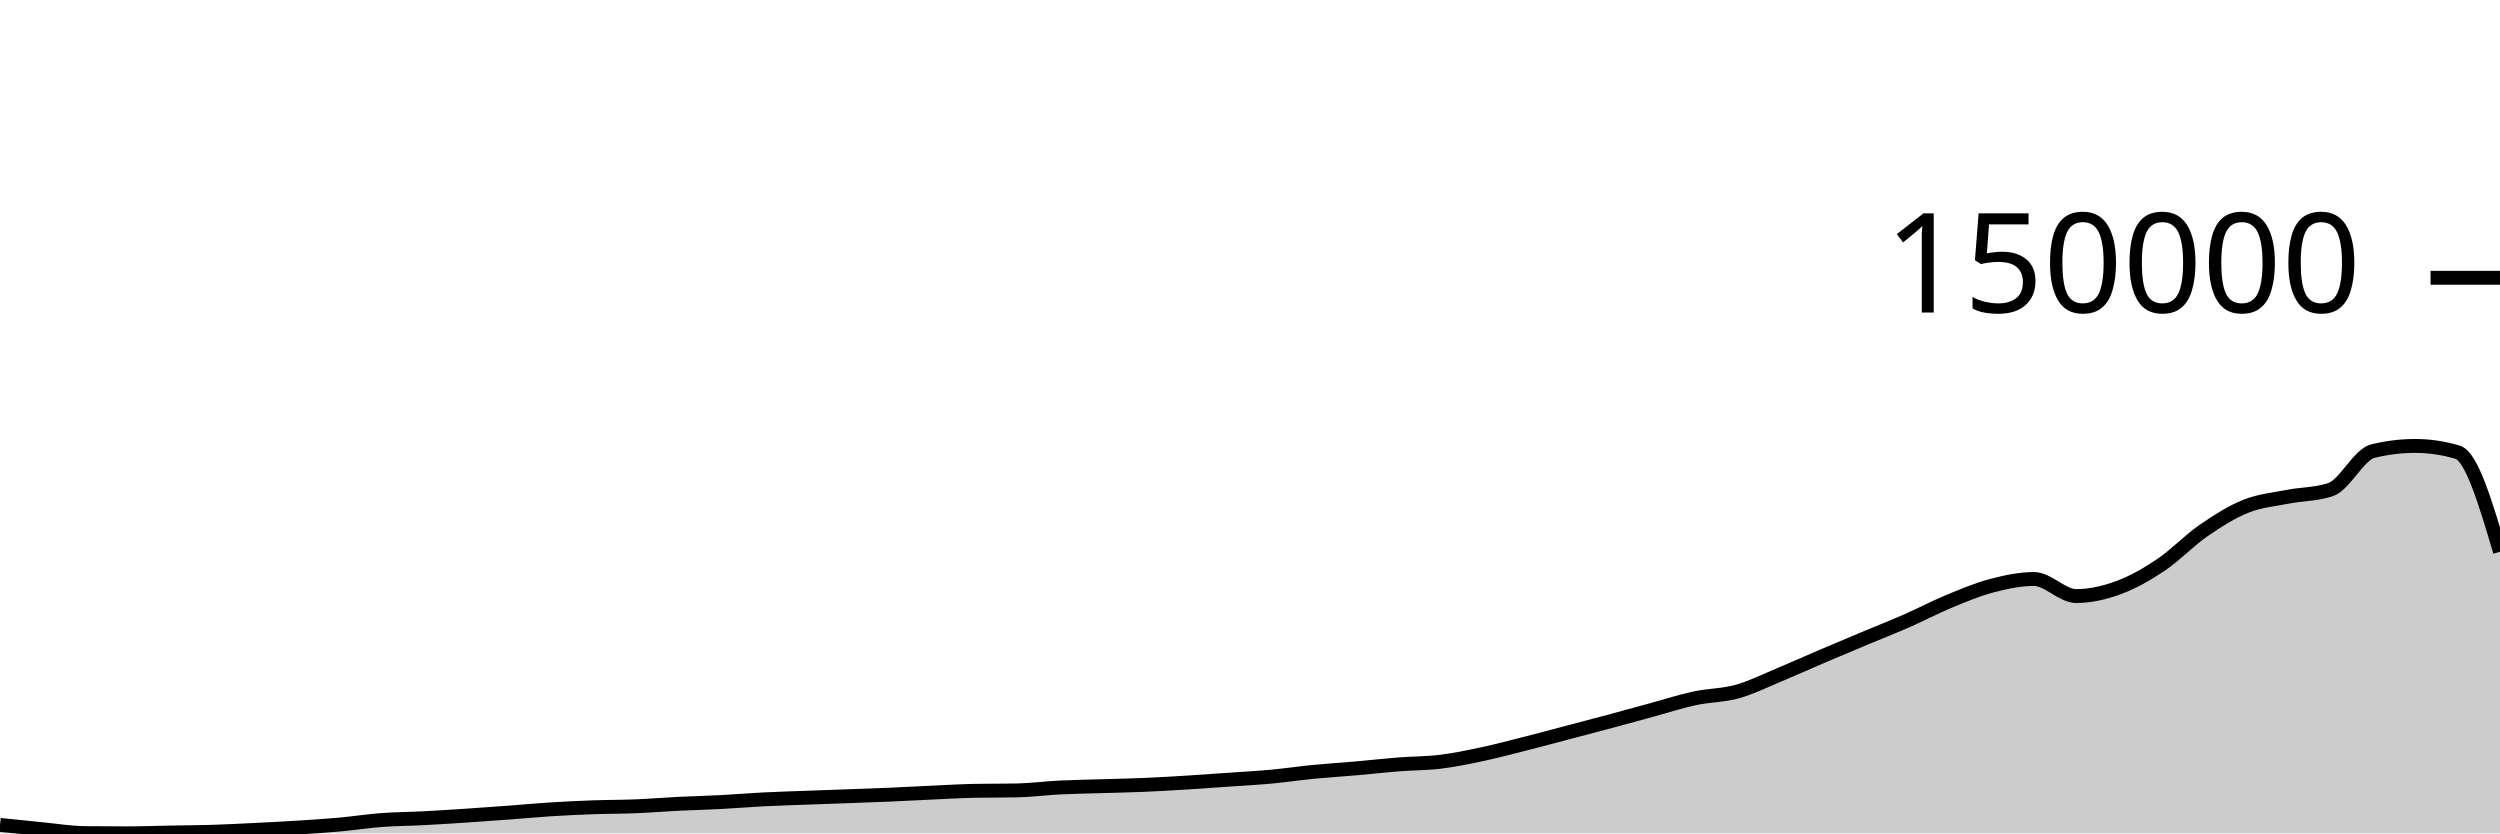
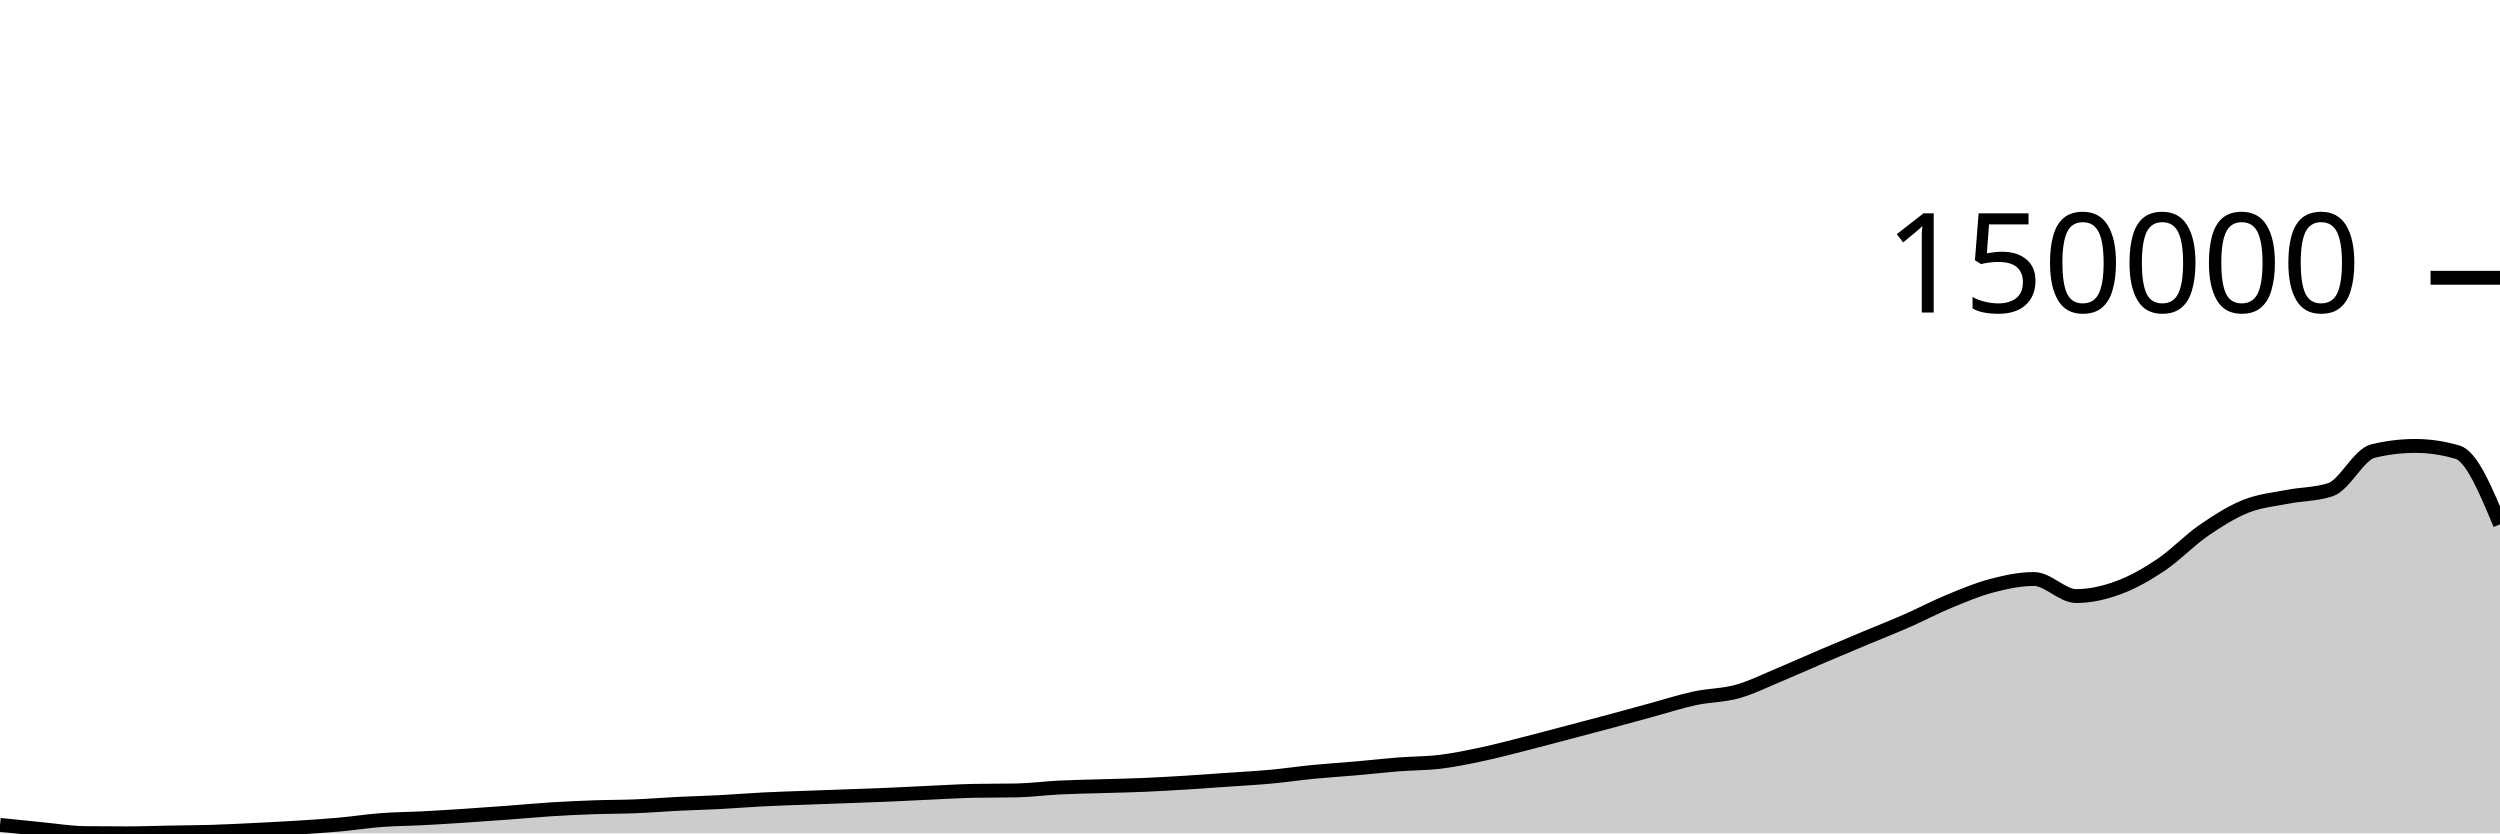
<svg xmlns="http://www.w3.org/2000/svg" viewBox="0 0 180 60">
  <g transform="translate(0,20)">
-     <path class="area" fill="rgba(0, 0, 0, 0.2)" d="M0,39.391C1.017,39.498,2.034,39.605,3.051,39.704C4.068,39.803,5.085,39.971,6.102,39.983C7.119,39.994,8.136,40,9.153,40C10.169,40,11.186,39.96,12.203,39.942C13.22,39.923,14.237,39.92,15.254,39.889C16.271,39.858,17.288,39.805,18.305,39.755C19.322,39.705,20.339,39.654,21.356,39.59C22.373,39.526,23.39,39.463,24.407,39.372C25.424,39.281,26.441,39.12,27.458,39.043C28.475,38.967,29.492,38.964,30.508,38.911C31.525,38.858,32.542,38.792,33.559,38.725C34.576,38.658,35.593,38.585,36.61,38.509C37.627,38.434,38.644,38.336,39.661,38.272C40.678,38.208,41.695,38.16,42.712,38.124C43.729,38.087,44.746,38.095,45.763,38.053C46.78,38.012,47.797,37.927,48.814,37.876C49.831,37.826,50.847,37.803,51.864,37.75C52.881,37.697,53.898,37.61,54.915,37.558C55.932,37.506,56.949,37.477,57.966,37.439C58.983,37.401,60,37.366,61.017,37.329C62.034,37.292,63.051,37.259,64.068,37.215C65.085,37.172,66.102,37.113,67.119,37.067C68.136,37.021,69.153,36.959,70.169,36.939C71.186,36.92,72.203,36.93,73.22,36.91C74.237,36.89,75.254,36.752,76.271,36.701C77.288,36.65,78.305,36.636,79.322,36.605C80.339,36.573,81.356,36.555,82.373,36.512C83.39,36.468,84.407,36.408,85.424,36.346C86.441,36.283,87.458,36.208,88.475,36.137C89.492,36.066,90.508,36.013,91.525,35.919C92.542,35.825,93.559,35.672,94.576,35.573C95.593,35.474,96.61,35.413,97.627,35.324C98.644,35.235,99.661,35.118,100.678,35.038C101.695,34.957,102.712,34.969,103.729,34.844C104.746,34.719,105.763,34.504,106.78,34.287C107.797,34.07,108.814,33.798,109.831,33.54C110.847,33.282,111.864,33.007,112.881,32.74C113.898,32.472,114.915,32.207,115.932,31.934C116.949,31.661,117.966,31.377,118.983,31.101C120,30.824,121.017,30.493,122.034,30.275C123.051,30.057,124.068,30.075,125.085,29.791C126.102,29.508,127.119,28.997,128.136,28.574C129.153,28.152,130.169,27.69,131.186,27.256C132.203,26.821,133.22,26.395,134.237,25.969C135.254,25.543,136.271,25.145,137.288,24.699C138.305,24.253,139.322,23.714,140.339,23.293C141.356,22.873,142.373,22.443,143.39,22.175C144.407,21.908,145.424,21.688,146.441,21.688C147.458,21.688,148.475,22.916,149.492,22.916C150.508,22.916,151.525,22.681,152.542,22.306C153.559,21.932,154.576,21.352,155.593,20.669C156.61,19.986,157.627,18.911,158.644,18.208C159.661,17.505,160.678,16.861,161.695,16.453C162.712,16.046,163.729,15.962,164.746,15.762C165.763,15.562,166.78,15.592,167.797,15.254C168.814,14.916,169.831,12.727,170.847,12.479C171.864,12.231,172.881,12.107,173.898,12.107C174.915,12.107,175.932,12.258,176.949,12.56C177.966,12.862,178.983,16.294,180,19.725L180,40C178.983,40,177.966,40,176.949,40C175.932,40,174.915,40,173.898,40C172.881,40,171.864,40,170.847,40C169.831,40,168.814,40,167.797,40C166.78,40,165.763,40,164.746,40C163.729,40,162.712,40,161.695,40C160.678,40,159.661,40,158.644,40C157.627,40,156.61,40,155.593,40C154.576,40,153.559,40,152.542,40C151.525,40,150.508,40,149.492,40C148.475,40,147.458,40,146.441,40C145.424,40,144.407,40,143.39,40C142.373,40,141.356,40,140.339,40C139.322,40,138.305,40,137.288,40C136.271,40,135.254,40,134.237,40C133.22,40,132.203,40,131.186,40C130.169,40,129.153,40,128.136,40C127.119,40,126.102,40,125.085,40C124.068,40,123.051,40,122.034,40C121.017,40,120,40,118.983,40C117.966,40,116.949,40,115.932,40C114.915,40,113.898,40,112.881,40C111.864,40,110.847,40,109.831,40C108.814,40,107.797,40,106.78,40C105.763,40,104.746,40,103.729,40C102.712,40,101.695,40,100.678,40C99.661,40,98.644,40,97.627,40C96.61,40,95.593,40,94.576,40C93.559,40,92.542,40,91.525,40C90.508,40,89.492,40,88.475,40C87.458,40,86.441,40,85.424,40C84.407,40,83.39,40,82.373,40C81.356,40,80.339,40,79.322,40C78.305,40,77.288,40,76.271,40C75.254,40,74.237,40,73.22,40C72.203,40,71.186,40,70.169,40C69.153,40,68.136,40,67.119,40C66.102,40,65.085,40,64.068,40C63.051,40,62.034,40,61.017,40C60,40,58.983,40,57.966,40C56.949,40,55.932,40,54.915,40C53.898,40,52.881,40,51.864,40C50.847,40,49.831,40,48.814,40C47.797,40,46.78,40,45.763,40C44.746,40,43.729,40,42.712,40C41.695,40,40.678,40,39.661,40C38.644,40,37.627,40,36.61,40C35.593,40,34.576,40,33.559,40C32.542,40,31.525,40,30.508,40C29.492,40,28.475,40,27.458,40C26.441,40,25.424,40,24.407,40C23.39,40,22.373,40,21.356,40C20.339,40,19.322,40,18.305,40C17.288,40,16.271,40,15.254,40C14.237,40,13.22,40,12.203,40C11.186,40,10.169,40,9.153,40C8.136,40,7.119,40,6.102,40C5.085,40,4.068,40,3.051,40C2.034,40,1.017,40,0,40Z" />
-     <path class="line" stroke="black" fill="none" d="M0,39.391C1.017,39.498,2.034,39.605,3.051,39.704C4.068,39.803,5.085,39.971,6.102,39.983C7.119,39.994,8.136,40,9.153,40C10.169,40,11.186,39.96,12.203,39.942C13.22,39.923,14.237,39.92,15.254,39.889C16.271,39.858,17.288,39.805,18.305,39.755C19.322,39.705,20.339,39.654,21.356,39.59C22.373,39.526,23.39,39.463,24.407,39.372C25.424,39.281,26.441,39.12,27.458,39.043C28.475,38.967,29.492,38.964,30.508,38.911C31.525,38.858,32.542,38.792,33.559,38.725C34.576,38.658,35.593,38.585,36.61,38.509C37.627,38.434,38.644,38.336,39.661,38.272C40.678,38.208,41.695,38.16,42.712,38.124C43.729,38.087,44.746,38.095,45.763,38.053C46.78,38.012,47.797,37.927,48.814,37.876C49.831,37.826,50.847,37.803,51.864,37.75C52.881,37.697,53.898,37.61,54.915,37.558C55.932,37.506,56.949,37.477,57.966,37.439C58.983,37.401,60,37.366,61.017,37.329C62.034,37.292,63.051,37.259,64.068,37.215C65.085,37.172,66.102,37.113,67.119,37.067C68.136,37.021,69.153,36.959,70.169,36.939C71.186,36.92,72.203,36.93,73.22,36.91C74.237,36.89,75.254,36.752,76.271,36.701C77.288,36.65,78.305,36.636,79.322,36.605C80.339,36.573,81.356,36.555,82.373,36.512C83.39,36.468,84.407,36.408,85.424,36.346C86.441,36.283,87.458,36.208,88.475,36.137C89.492,36.066,90.508,36.013,91.525,35.919C92.542,35.825,93.559,35.672,94.576,35.573C95.593,35.474,96.61,35.413,97.627,35.324C98.644,35.235,99.661,35.118,100.678,35.038C101.695,34.957,102.712,34.969,103.729,34.844C104.746,34.719,105.763,34.504,106.78,34.287C107.797,34.07,108.814,33.798,109.831,33.54C110.847,33.282,111.864,33.007,112.881,32.74C113.898,32.472,114.915,32.207,115.932,31.934C116.949,31.661,117.966,31.377,118.983,31.101C120,30.824,121.017,30.493,122.034,30.275C123.051,30.057,124.068,30.075,125.085,29.791C126.102,29.508,127.119,28.997,128.136,28.574C129.153,28.152,130.169,27.69,131.186,27.256C132.203,26.821,133.22,26.395,134.237,25.969C135.254,25.543,136.271,25.145,137.288,24.699C138.305,24.253,139.322,23.714,140.339,23.293C141.356,22.873,142.373,22.443,143.39,22.175C144.407,21.908,145.424,21.688,146.441,21.688C147.458,21.688,148.475,22.916,149.492,22.916C150.508,22.916,151.525,22.681,152.542,22.306C153.559,21.932,154.576,21.352,155.593,20.669C156.61,19.986,157.627,18.911,158.644,18.208C159.661,17.505,160.678,16.861,161.695,16.453C162.712,16.046,163.729,15.962,164.746,15.762C165.763,15.562,166.78,15.592,167.797,15.254C168.814,14.916,169.831,12.727,170.847,12.479C171.864,12.231,172.881,12.107,173.898,12.107C174.915,12.107,175.932,12.258,176.949,12.56C177.966,12.862,178.983,16.294,180,19.725" />
+     <path class="area" fill="rgba(0, 0, 0, 0.2)" d="M0,39.391C1.017,39.498,2.034,39.605,3.051,39.704C4.068,39.803,5.085,39.971,6.102,39.983C7.119,39.994,8.136,40,9.153,40C10.169,40,11.186,39.96,12.203,39.942C13.22,39.923,14.237,39.92,15.254,39.889C16.271,39.858,17.288,39.805,18.305,39.755C19.322,39.705,20.339,39.654,21.356,39.59C22.373,39.526,23.39,39.463,24.407,39.372C25.424,39.281,26.441,39.12,27.458,39.043C28.475,38.967,29.492,38.964,30.508,38.911C31.525,38.858,32.542,38.792,33.559,38.725C34.576,38.658,35.593,38.585,36.61,38.509C37.627,38.434,38.644,38.336,39.661,38.272C40.678,38.208,41.695,38.16,42.712,38.124C43.729,38.087,44.746,38.095,45.763,38.053C46.78,38.012,47.797,37.927,48.814,37.876C49.831,37.826,50.847,37.803,51.864,37.75C52.881,37.697,53.898,37.61,54.915,37.558C55.932,37.506,56.949,37.477,57.966,37.439C58.983,37.401,60,37.366,61.017,37.329C62.034,37.292,63.051,37.259,64.068,37.215C65.085,37.172,66.102,37.113,67.119,37.067C68.136,37.021,69.153,36.959,70.169,36.939C71.186,36.92,72.203,36.93,73.22,36.91C74.237,36.89,75.254,36.752,76.271,36.701C77.288,36.65,78.305,36.636,79.322,36.605C80.339,36.573,81.356,36.555,82.373,36.512C83.39,36.468,84.407,36.408,85.424,36.346C86.441,36.283,87.458,36.208,88.475,36.137C89.492,36.066,90.508,36.013,91.525,35.919C92.542,35.825,93.559,35.672,94.576,35.573C95.593,35.474,96.61,35.413,97.627,35.324C98.644,35.235,99.661,35.118,100.678,35.038C101.695,34.957,102.712,34.969,103.729,34.844C104.746,34.719,105.763,34.504,106.78,34.287C107.797,34.07,108.814,33.798,109.831,33.54C110.847,33.282,111.864,33.007,112.881,32.74C113.898,32.472,114.915,32.207,115.932,31.934C116.949,31.661,117.966,31.377,118.983,31.101C120,30.824,121.017,30.493,122.034,30.275C123.051,30.057,124.068,30.075,125.085,29.791C126.102,29.508,127.119,28.997,128.136,28.574C129.153,28.152,130.169,27.69,131.186,27.256C132.203,26.821,133.22,26.395,134.237,25.969C135.254,25.543,136.271,25.145,137.288,24.699C138.305,24.253,139.322,23.714,140.339,23.293C141.356,22.873,142.373,22.443,143.39,22.175C144.407,21.908,145.424,21.688,146.441,21.688C147.458,21.688,148.475,22.916,149.492,22.916C150.508,22.916,151.525,22.681,152.542,22.306C153.559,21.932,154.576,21.352,155.593,20.669C156.61,19.986,157.627,18.911,158.644,18.208C159.661,17.505,160.678,16.861,161.695,16.453C162.712,16.046,163.729,15.962,164.746,15.762C165.763,15.562,166.78,15.592,167.797,15.254C168.814,14.916,169.831,12.727,170.847,12.479C171.864,12.231,172.881,12.107,173.898,12.107C174.915,12.107,175.932,12.258,176.949,12.56C177.966,12.862,178.983,15.307,180,17.752L180,40C178.983,40,177.966,40,176.949,40C175.932,40,174.915,40,173.898,40C172.881,40,171.864,40,170.847,40C169.831,40,168.814,40,167.797,40C166.78,40,165.763,40,164.746,40C163.729,40,162.712,40,161.695,40C160.678,40,159.661,40,158.644,40C157.627,40,156.61,40,155.593,40C154.576,40,153.559,40,152.542,40C151.525,40,150.508,40,149.492,40C148.475,40,147.458,40,146.441,40C145.424,40,144.407,40,143.39,40C142.373,40,141.356,40,140.339,40C139.322,40,138.305,40,137.288,40C136.271,40,135.254,40,134.237,40C133.22,40,132.203,40,131.186,40C130.169,40,129.153,40,128.136,40C127.119,40,126.102,40,125.085,40C124.068,40,123.051,40,122.034,40C121.017,40,120,40,118.983,40C117.966,40,116.949,40,115.932,40C114.915,40,113.898,40,112.881,40C111.864,40,110.847,40,109.831,40C108.814,40,107.797,40,106.78,40C105.763,40,104.746,40,103.729,40C102.712,40,101.695,40,100.678,40C99.661,40,98.644,40,97.627,40C96.61,40,95.593,40,94.576,40C93.559,40,92.542,40,91.525,40C90.508,40,89.492,40,88.475,40C87.458,40,86.441,40,85.424,40C84.407,40,83.39,40,82.373,40C81.356,40,80.339,40,79.322,40C78.305,40,77.288,40,76.271,40C75.254,40,74.237,40,73.22,40C72.203,40,71.186,40,70.169,40C69.153,40,68.136,40,67.119,40C66.102,40,65.085,40,64.068,40C63.051,40,62.034,40,61.017,40C60,40,58.983,40,57.966,40C56.949,40,55.932,40,54.915,40C53.898,40,52.881,40,51.864,40C50.847,40,49.831,40,48.814,40C47.797,40,46.78,40,45.763,40C44.746,40,43.729,40,42.712,40C41.695,40,40.678,40,39.661,40C38.644,40,37.627,40,36.61,40C35.593,40,34.576,40,33.559,40C32.542,40,31.525,40,30.508,40C29.492,40,28.475,40,27.458,40C26.441,40,25.424,40,24.407,40C23.39,40,22.373,40,21.356,40C20.339,40,19.322,40,18.305,40C17.288,40,16.271,40,15.254,40C14.237,40,13.22,40,12.203,40C11.186,40,10.169,40,9.153,40C8.136,40,7.119,40,6.102,40C5.085,40,4.068,40,3.051,40C2.034,40,1.017,40,0,40Z" />
+     <path class="line" stroke="black" fill="none" d="M0,39.391C1.017,39.498,2.034,39.605,3.051,39.704C4.068,39.803,5.085,39.971,6.102,39.983C7.119,39.994,8.136,40,9.153,40C10.169,40,11.186,39.96,12.203,39.942C13.22,39.923,14.237,39.92,15.254,39.889C16.271,39.858,17.288,39.805,18.305,39.755C19.322,39.705,20.339,39.654,21.356,39.59C22.373,39.526,23.39,39.463,24.407,39.372C25.424,39.281,26.441,39.12,27.458,39.043C28.475,38.967,29.492,38.964,30.508,38.911C31.525,38.858,32.542,38.792,33.559,38.725C34.576,38.658,35.593,38.585,36.61,38.509C37.627,38.434,38.644,38.336,39.661,38.272C40.678,38.208,41.695,38.16,42.712,38.124C43.729,38.087,44.746,38.095,45.763,38.053C46.78,38.012,47.797,37.927,48.814,37.876C49.831,37.826,50.847,37.803,51.864,37.75C52.881,37.697,53.898,37.61,54.915,37.558C55.932,37.506,56.949,37.477,57.966,37.439C58.983,37.401,60,37.366,61.017,37.329C62.034,37.292,63.051,37.259,64.068,37.215C65.085,37.172,66.102,37.113,67.119,37.067C68.136,37.021,69.153,36.959,70.169,36.939C71.186,36.92,72.203,36.93,73.22,36.91C74.237,36.89,75.254,36.752,76.271,36.701C77.288,36.65,78.305,36.636,79.322,36.605C80.339,36.573,81.356,36.555,82.373,36.512C83.39,36.468,84.407,36.408,85.424,36.346C86.441,36.283,87.458,36.208,88.475,36.137C89.492,36.066,90.508,36.013,91.525,35.919C92.542,35.825,93.559,35.672,94.576,35.573C95.593,35.474,96.61,35.413,97.627,35.324C98.644,35.235,99.661,35.118,100.678,35.038C101.695,34.957,102.712,34.969,103.729,34.844C104.746,34.719,105.763,34.504,106.78,34.287C107.797,34.07,108.814,33.798,109.831,33.54C110.847,33.282,111.864,33.007,112.881,32.74C113.898,32.472,114.915,32.207,115.932,31.934C116.949,31.661,117.966,31.377,118.983,31.101C120,30.824,121.017,30.493,122.034,30.275C123.051,30.057,124.068,30.075,125.085,29.791C126.102,29.508,127.119,28.997,128.136,28.574C129.153,28.152,130.169,27.69,131.186,27.256C132.203,26.821,133.22,26.395,134.237,25.969C135.254,25.543,136.271,25.145,137.288,24.699C138.305,24.253,139.322,23.714,140.339,23.293C141.356,22.873,142.373,22.443,143.39,22.175C144.407,21.908,145.424,21.688,146.441,21.688C147.458,21.688,148.475,22.916,149.492,22.916C150.508,22.916,151.525,22.681,152.542,22.306C153.559,21.932,154.576,21.352,155.593,20.669C156.61,19.986,157.627,18.911,158.644,18.208C159.661,17.505,160.678,16.861,161.695,16.453C162.712,16.046,163.729,15.962,164.746,15.762C165.763,15.562,166.78,15.592,167.797,15.254C168.814,14.916,169.831,12.727,170.847,12.479C171.864,12.231,172.881,12.107,173.898,12.107C174.915,12.107,175.932,12.258,176.949,12.56C177.966,12.862,178.983,15.307,180,17.752" />
    <path class="axis-ceiling" stroke-width="1" stroke="black" fill="none" d="M175,0L180,0" />
    <text class="axis-ceiling-label" font-family="sans-serif" text-anchor="end" font-size="10px" x="170" y="2.5">150000</text>
  </g>
</svg>
